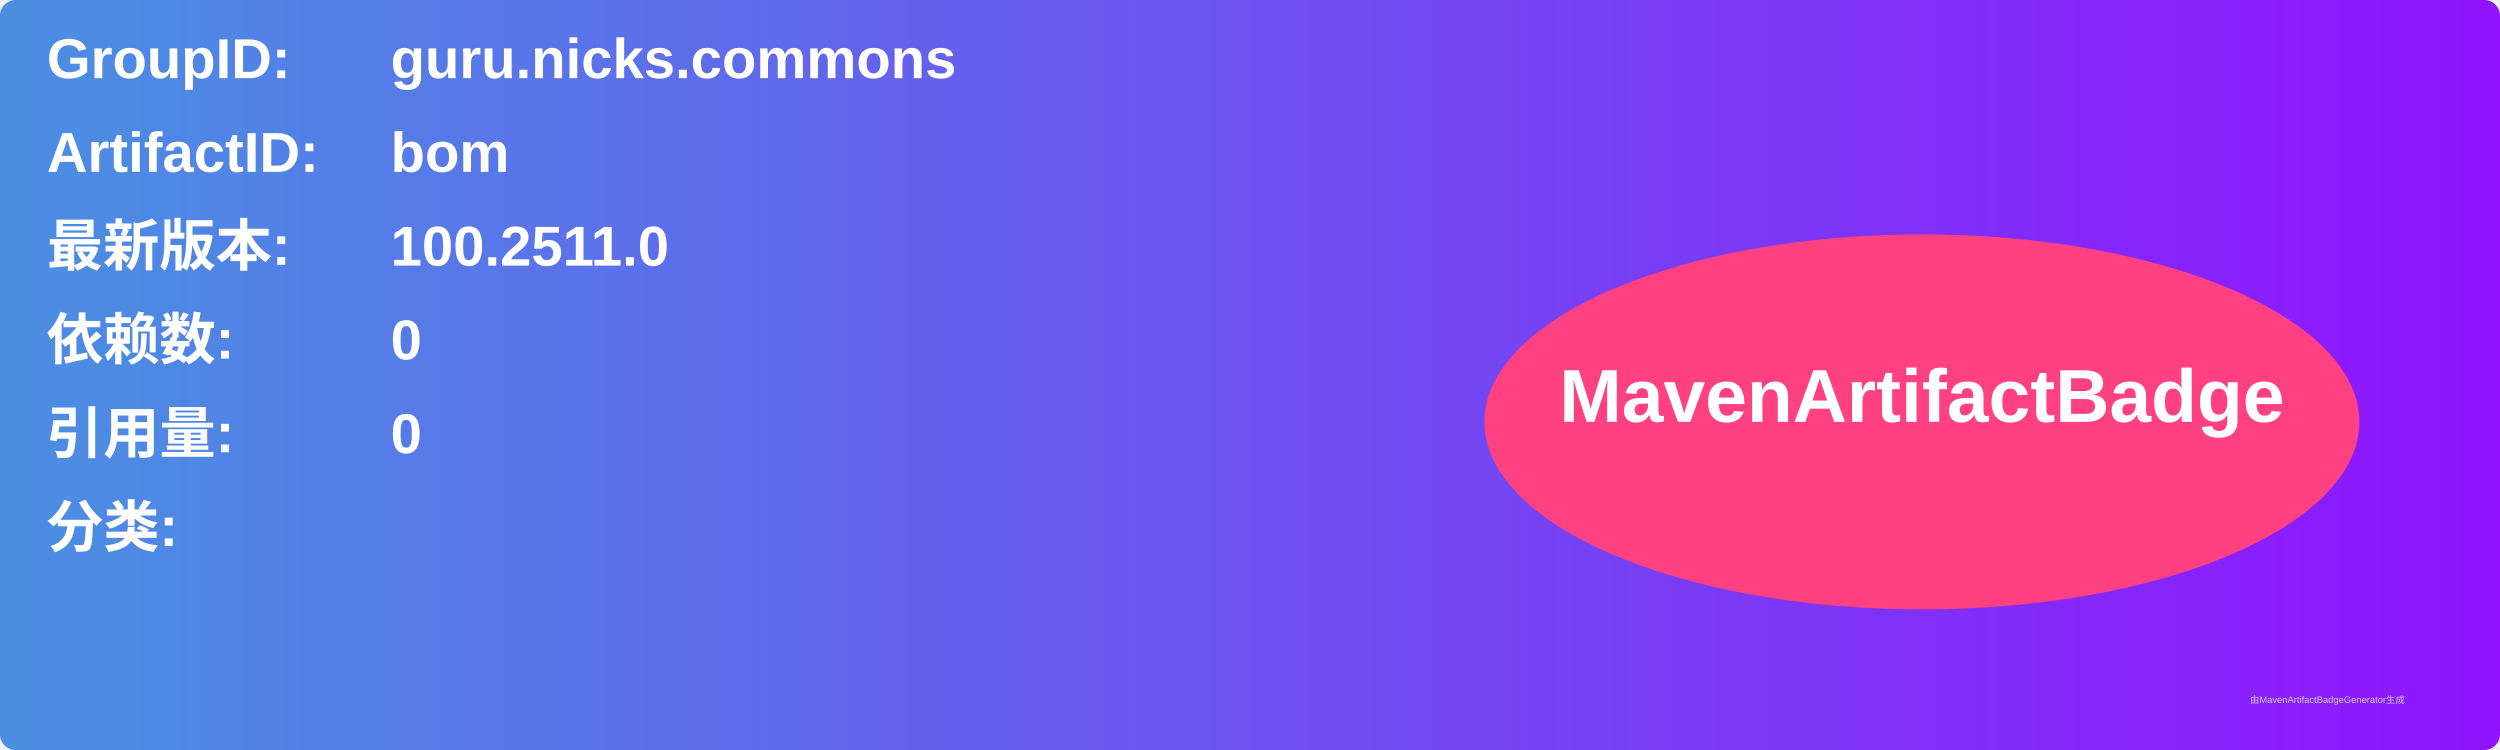
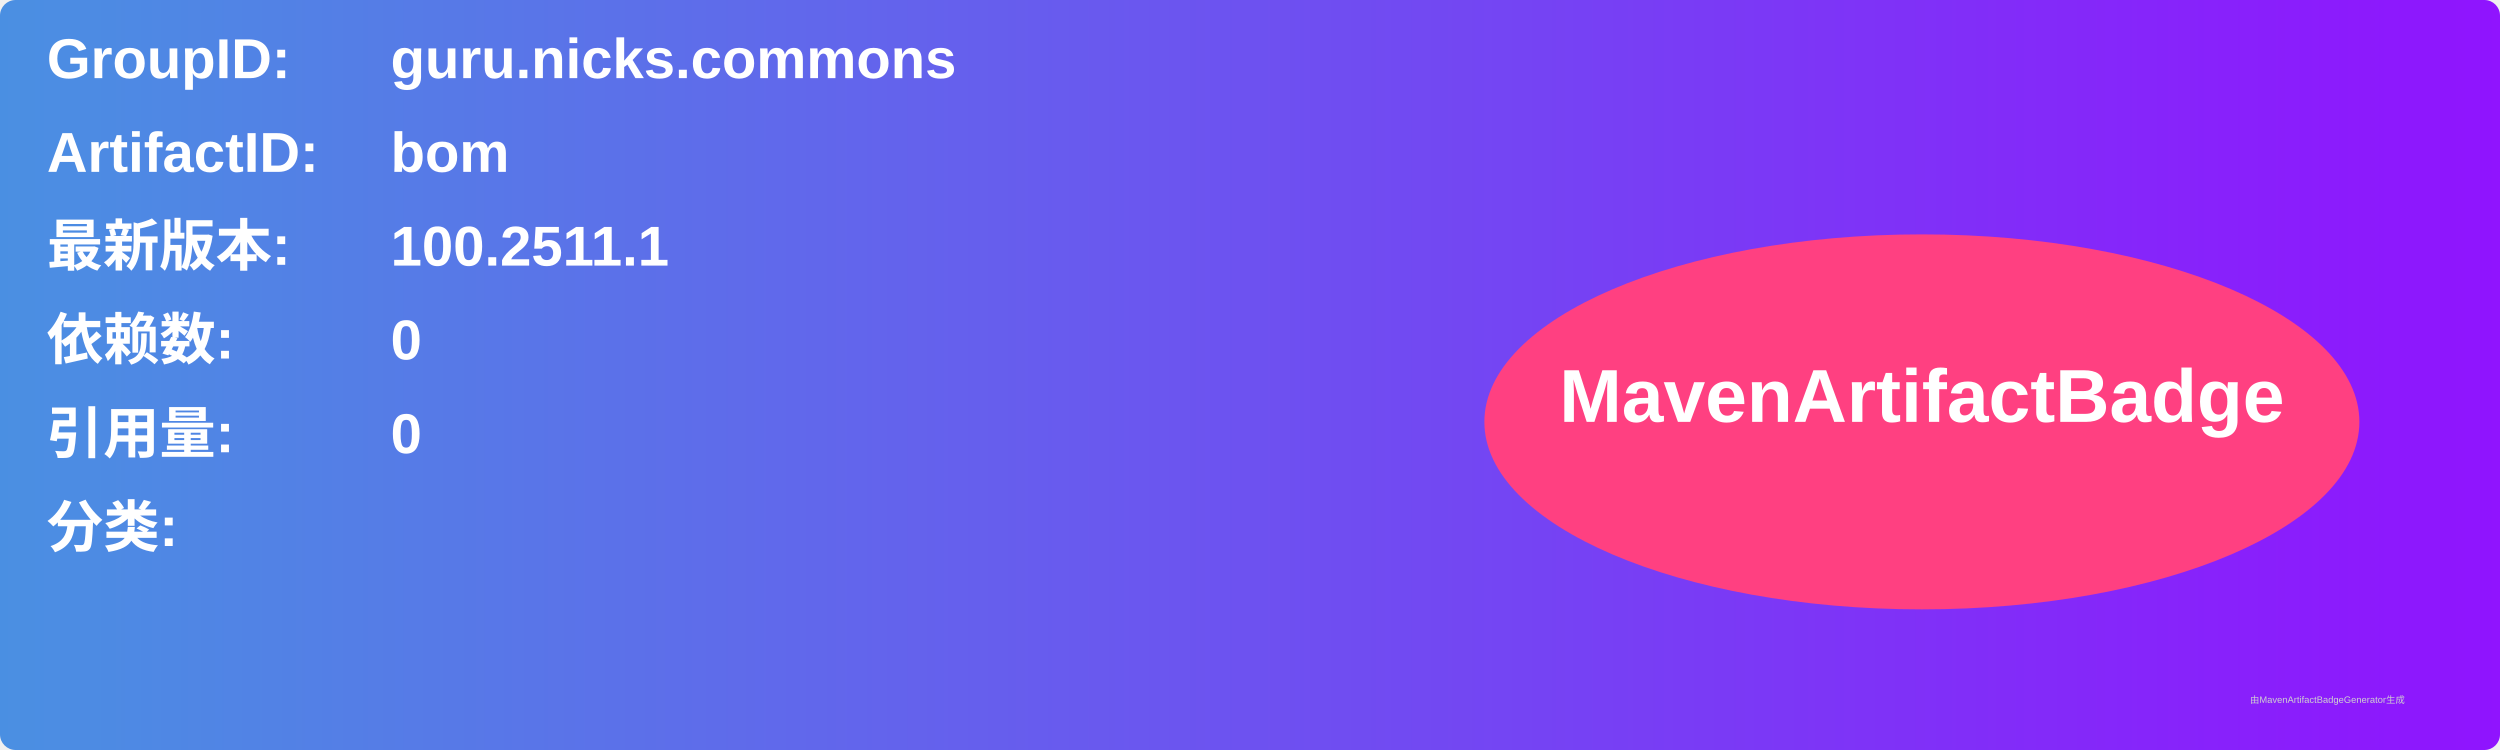
<svg xmlns="http://www.w3.org/2000/svg" width="800" height="240" viewBox="0 0 800 240">
  <linearGradient id="grad" x1="0%" y1="0%" x2="100%" y2="0%">
    <stop offset="0%" stop-color="#4a90e2" />
    <stop offset="100%" stop-color="#9013fe" />
  </linearGradient>
  <rect width="100%" height="100%" rx="5" ry="5" fill="url(#grad)" />
  <g transform="translate(15, 15)">
    <text x="0" y="10" font-family="Arial" font-size="18" fill="white" font-weight="bold" width="260">GroupID:</text>
    <text x="110" y="10" font-family="Arial" font-size="18" fill="white" font-weight="bold" width="460">guru.nicks.commons</text>
    <text x="0" y="40" font-family="Arial" font-size="18" fill="white" font-weight="bold" width="260">ArtifactID:</text>
    <text x="110" y="40" font-family="Arial" font-size="18" fill="white" font-weight="bold" width="460">bom</text>
    <text x="0" y="70" font-family="Arial" font-size="18" fill="white" font-weight="bold">最新版本:</text>
    <text x="110" y="70" font-family="Arial" font-size="18" fill="white" font-weight="bold">
-       <tspan font-weight="bold">100.2511.0</tspan>
+       <tspan font-weight="bold">100.2511.1</tspan>
    </text>
    <text x="0" y="100" font-family="Arial" font-size="18" fill="white" font-weight="bold">依赖数: </text>
    <text x="110" y="100" font-family="Arial" font-size="18" fill="white">
      <tspan font-weight="bold">0</tspan>
    </text>
    <text x="0" y="130" font-family="Arial" font-size="18" fill="white" font-weight="bold">引用量: </text>
    <text x="110" y="130" font-family="Arial" font-size="18" fill="white">
      <tspan font-weight="bold">0</tspan>
    </text>
    <text x="0" y="160" font-family="Arial" font-size="18" fill="white" font-weight="bold">分类:</text>
    <text x="10" y="190" font-family="Arial" font-size="10" fill="white">
      <tspan font-weight="bold" />
    </text>
    <ellipse cx="600" cy="120" rx="140" ry="60" fill="#ff4081" />
    <text x="600" y="120" text-anchor="middle" font-family="Arial" font-size="24" fill="white" font-weight="bold">MavenArtifactBadge</text>
  </g>
  <text x="720" y="225" font-family="Arial" font-size="3" fill="#d0d0d0">由MavenArtifactBadgeGenerator生成</text>
</svg>
